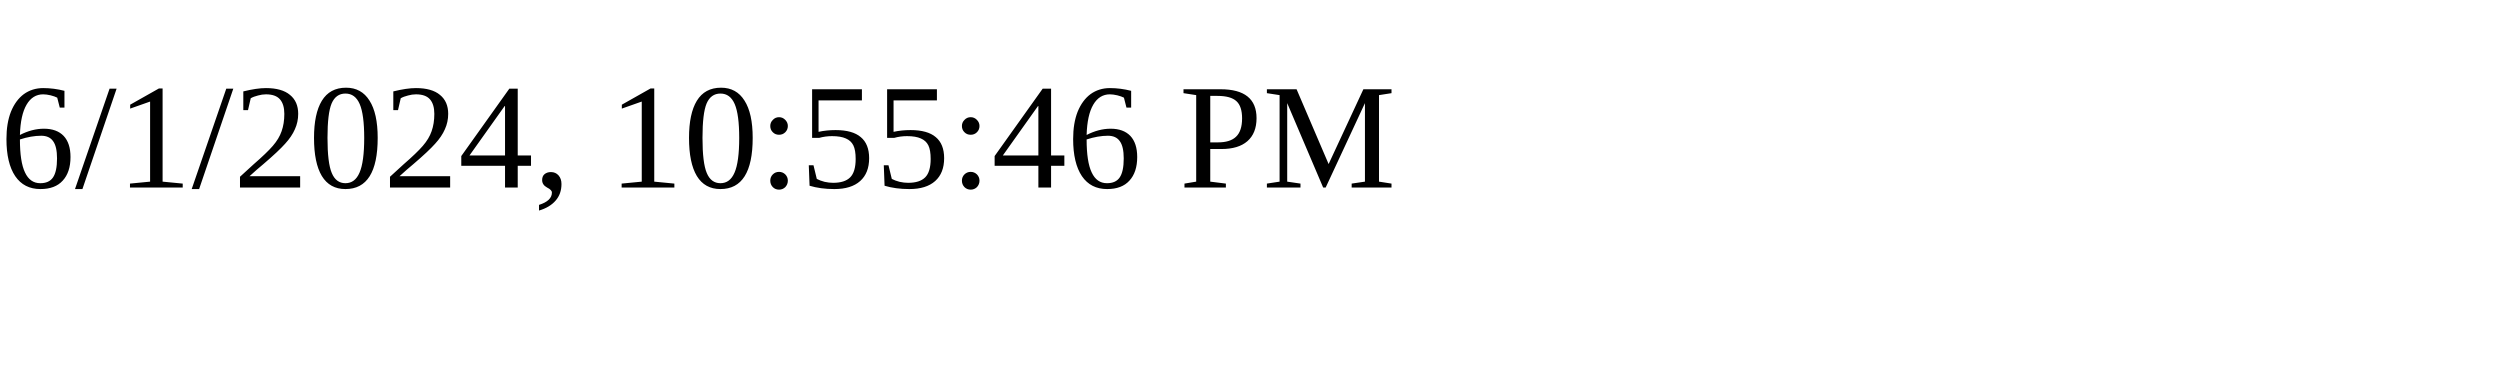
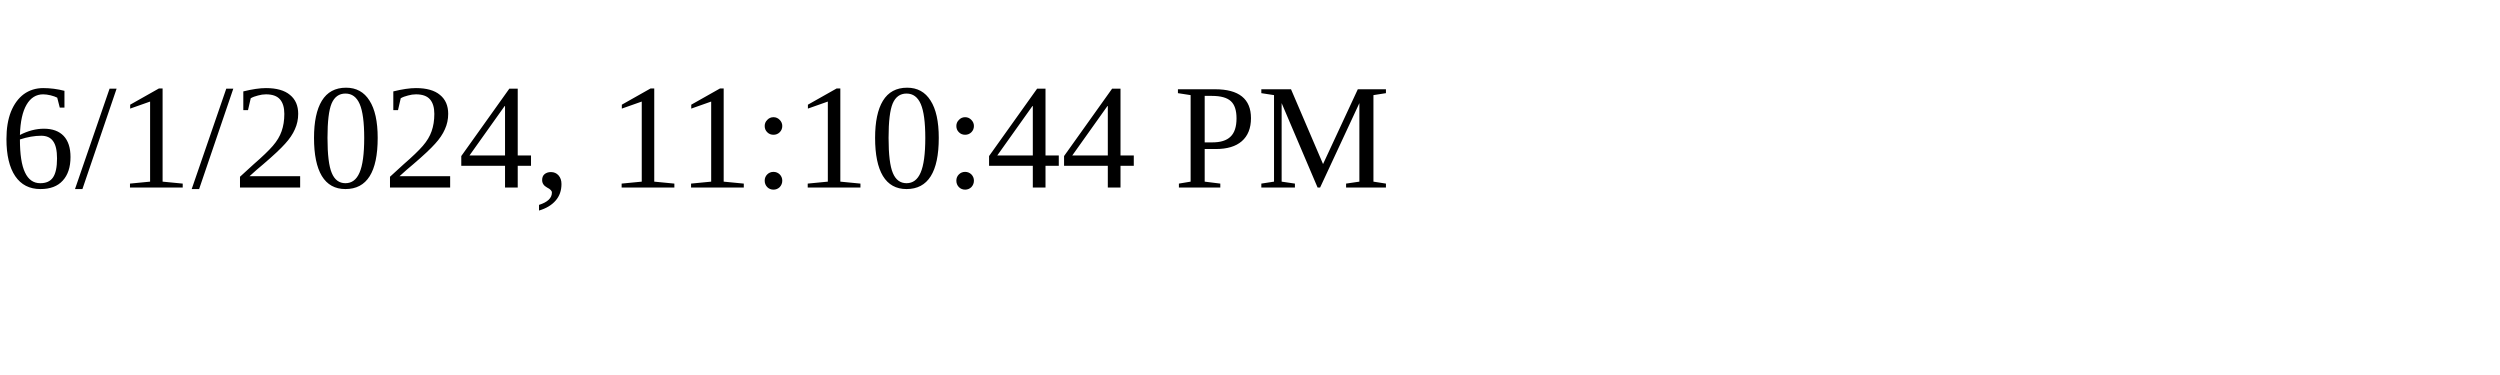
<svg xmlns="http://www.w3.org/2000/svg" height="30" width="200">
-   <text x="0" y="15">6/1/2024, 10:55:46 PM</text>
+   <text x="0" y="15">6/1/2024, 11:10:44 PM</text>
</svg>
